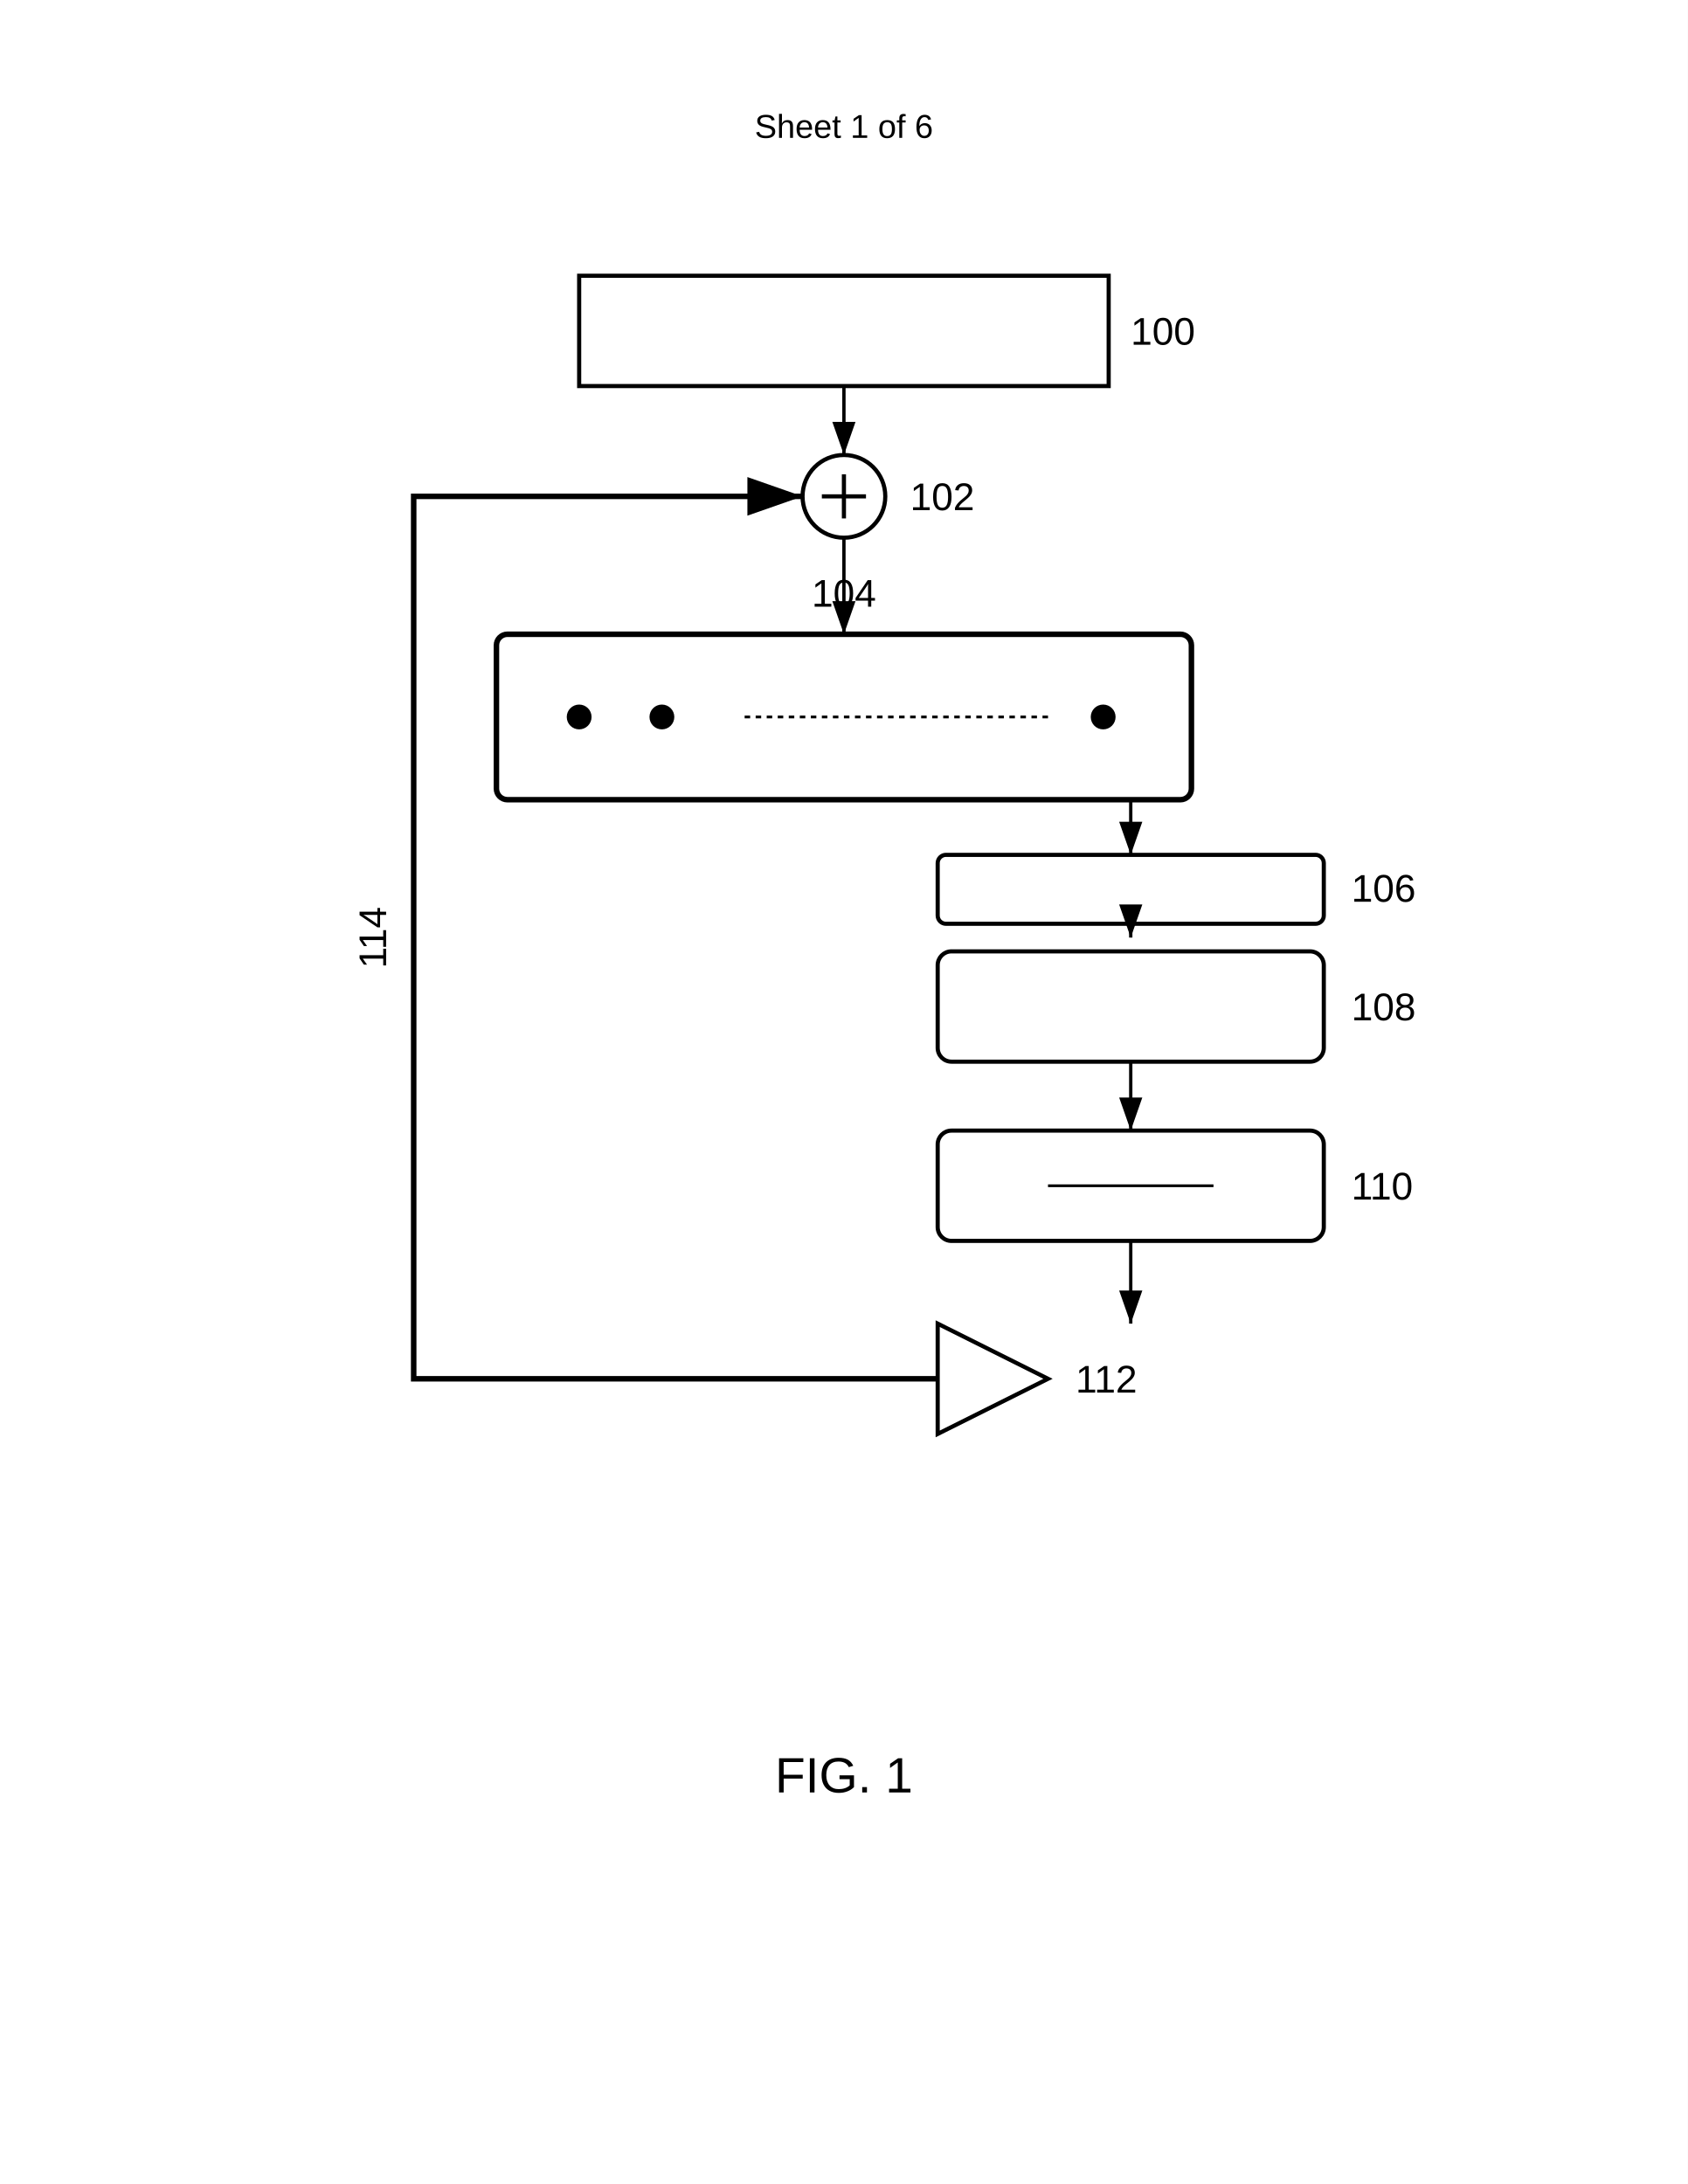
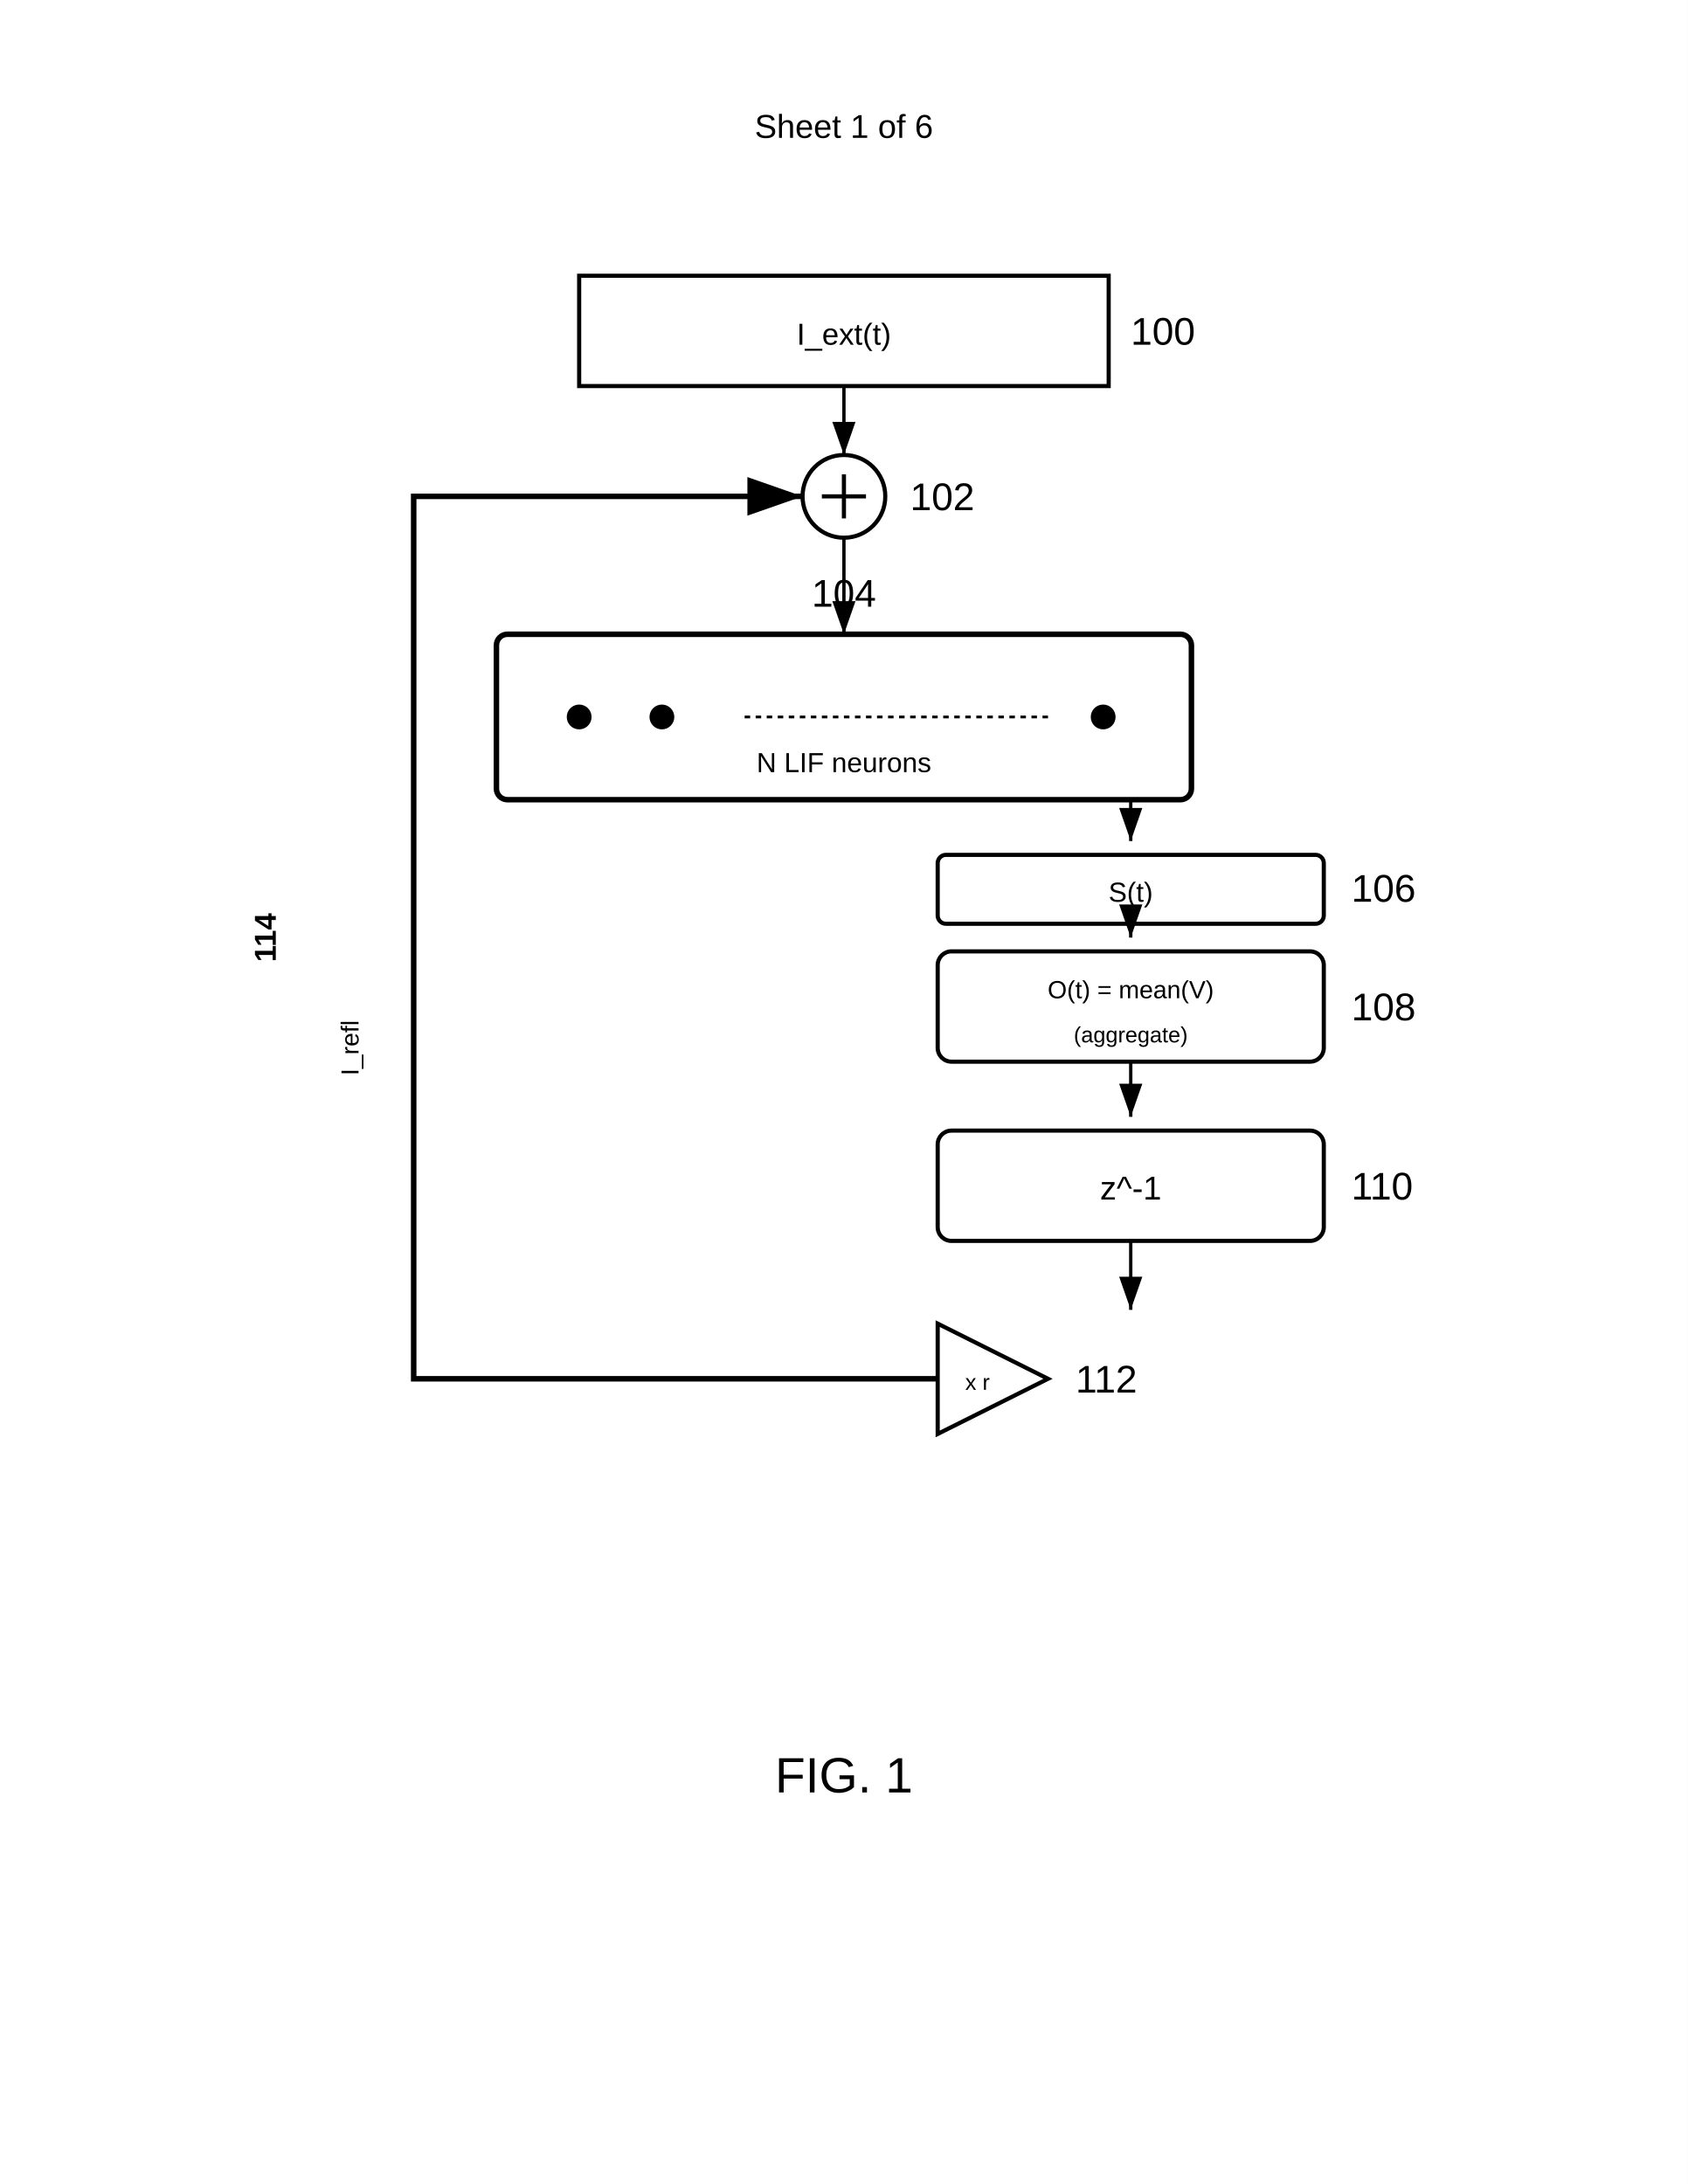
<svg xmlns="http://www.w3.org/2000/svg" width="612" height="792" viewBox="0 0 612 792">
  <rect width="100%" height="100%" fill="#fff" />
  <text x="306" y="50" font-family="Arial" font-size="12" text-anchor="middle" fill="#000">Sheet 1 of 6</text>
  <rect x="210" y="100" width="192" height="40" fill="none" stroke="#000" stroke-width="1.5" />
+   <text x="306" y="125" font-family="Arial" font-size="11" text-anchor="middle" fill="#000">I_ext(t)</text>
  <text x="410" y="125" font-family="Arial" font-size="14" font-weight="normal" fill="#000">100</text>
  <circle cx="306" cy="180" r="15" fill="none" stroke="#000" stroke-width="1.5" />
  <path d="M298 180h16M306 172v16" stroke="#000" stroke-width="1.5" />
  <text x="330" y="185" font-family="Arial" font-size="14" font-weight="normal" fill="#000">102</text>
-   <g transform="translate(180 230)">
+   <g transform="translate(180,230)">
    <rect width="252" height="60" rx="4" ry="4" fill="none" stroke="#000" stroke-width="2" />
    <circle cx="30" cy="30" r="4" stroke="#000" />
    <circle cx="60" cy="30" r="4" stroke="#000" />
    <circle cx="220" cy="30" r="4" stroke="#000" />
    <path d="M90 30h110" stroke="#000" stroke-dasharray="2,2" />
+     <text x="126" y="50" font-family="Arial" font-size="10" text-anchor="middle" fill="#000">N LIF neurons</text>
    <text x="126" y="-10" font-family="Arial" font-size="14" font-weight="normal" text-anchor="middle" fill="#000">104</text>
  </g>
  <rect x="340" y="310" width="140" height="25" rx="3" fill="none" stroke="#000" stroke-width="1.5" />
+   <text x="410" y="327" font-family="Arial" font-size="10" text-anchor="middle" fill="#000">S(t)</text>
  <text x="490" y="327" font-family="Arial" font-size="14" font-weight="normal" fill="#000">106</text>
+   <path d="M410 290v15" stroke="#000" stroke-width="1.2" marker-end="url(#arrow)" />
+   <rect x="340" y="345" width="140" height="40" rx="5" fill="none" stroke="#000" stroke-width="1.5" />
+   <text x="410" y="362" font-family="Arial" font-size="9" text-anchor="middle" fill="#000">O(t) = mean(V)</text>
+   <text x="410" y="378" font-family="Arial" font-size="8" text-anchor="middle" fill="#000">(aggregate)</text>
+   <text x="490" y="370" font-family="Arial" font-size="14" font-weight="normal" fill="#000">108</text>
  <path d="M410 335v5" stroke="#000" stroke-width="1.2" marker-end="url(#arrow)" />
-   <rect x="340" y="345" width="140" height="40" rx="5" fill="none" stroke="#000" stroke-width="1.5" />
-   <text x="490" y="370" font-family="Arial" font-size="14" font-weight="normal" fill="#000">108</text>
  <rect x="340" y="410" width="140" height="40" rx="5" fill="none" stroke="#000" stroke-width="1.5" />
-   <path d="M380 430h60" stroke="#000" stroke-width="1" />
+   <text x="410" y="435" font-family="Arial" font-size="12" text-anchor="middle" fill="#000">z^-1</text>
  <text x="490" y="435" font-family="Arial" font-size="14" font-weight="normal" fill="#000">110</text>
-   <g transform="translate(340 480)">
+   <path d="M410 385v20" stroke="#000" stroke-width="1.2" marker-end="url(#arrow)" />
+   <g transform="translate(340,480)">
    <path d="M0 0l40 20-40 20z" fill="none" stroke="#000" stroke-width="1.5" />
+     <text x="10" y="24" font-family="Arial" font-size="8" fill="#000">x r</text>
    <text x="50" y="25" font-family="Arial" font-size="14" font-weight="normal" fill="#000">112</text>
  </g>
+   <path d="M410 450v25" stroke="#000" stroke-width="1.2" marker-end="url(#arrow)" />
  <path d="M340 500H150V180h141" fill="none" stroke="#000" stroke-width="2" marker-end="url(#arrow)" />
-   <text x="140" y="340" font-family="Arial" font-size="14" font-weight="normal" text-anchor="middle" transform="rotate(-90 140 340)" fill="#000">114</text>
+   <text x="100" y="340" font-family="Arial" font-size="11" font-weight="bold" text-anchor="middle" transform="rotate(-90 100 340)" fill="#000">114</text>
+   <text x="130" y="380" font-family="Arial" font-size="9" text-anchor="middle" transform="rotate(-90 130 380)" fill="#000">I_refl</text>
  <path d="M306 140v25" stroke="#000" stroke-width="1.2" marker-end="url(#arrow)" />
  <path d="M306 195v35" stroke="#000" stroke-width="1.2" marker-end="url(#arrow)" />
-   <path d="M410 290v20" stroke="#000" stroke-width="1.2" marker-end="url(#arrow)" />
-   <path d="M410 385v25" stroke="#000" stroke-width="1.2" marker-end="url(#arrow)" />
-   <path d="M410 450v30" stroke="#000" stroke-width="1.2" marker-end="url(#arrow)" />
  <defs>
    <marker id="arrow" markerWidth="10" markerHeight="7" refX="10" refY="3.5" orient="auto">
      <polygon points="0 0, 10 3.5, 0 7" fill="#000" />
    </marker>
  </defs>
  <text x="306" y="650" font-family="Arial" font-size="18" font-weight="normal" text-anchor="middle" fill="#000">FIG. 1</text>
</svg>
